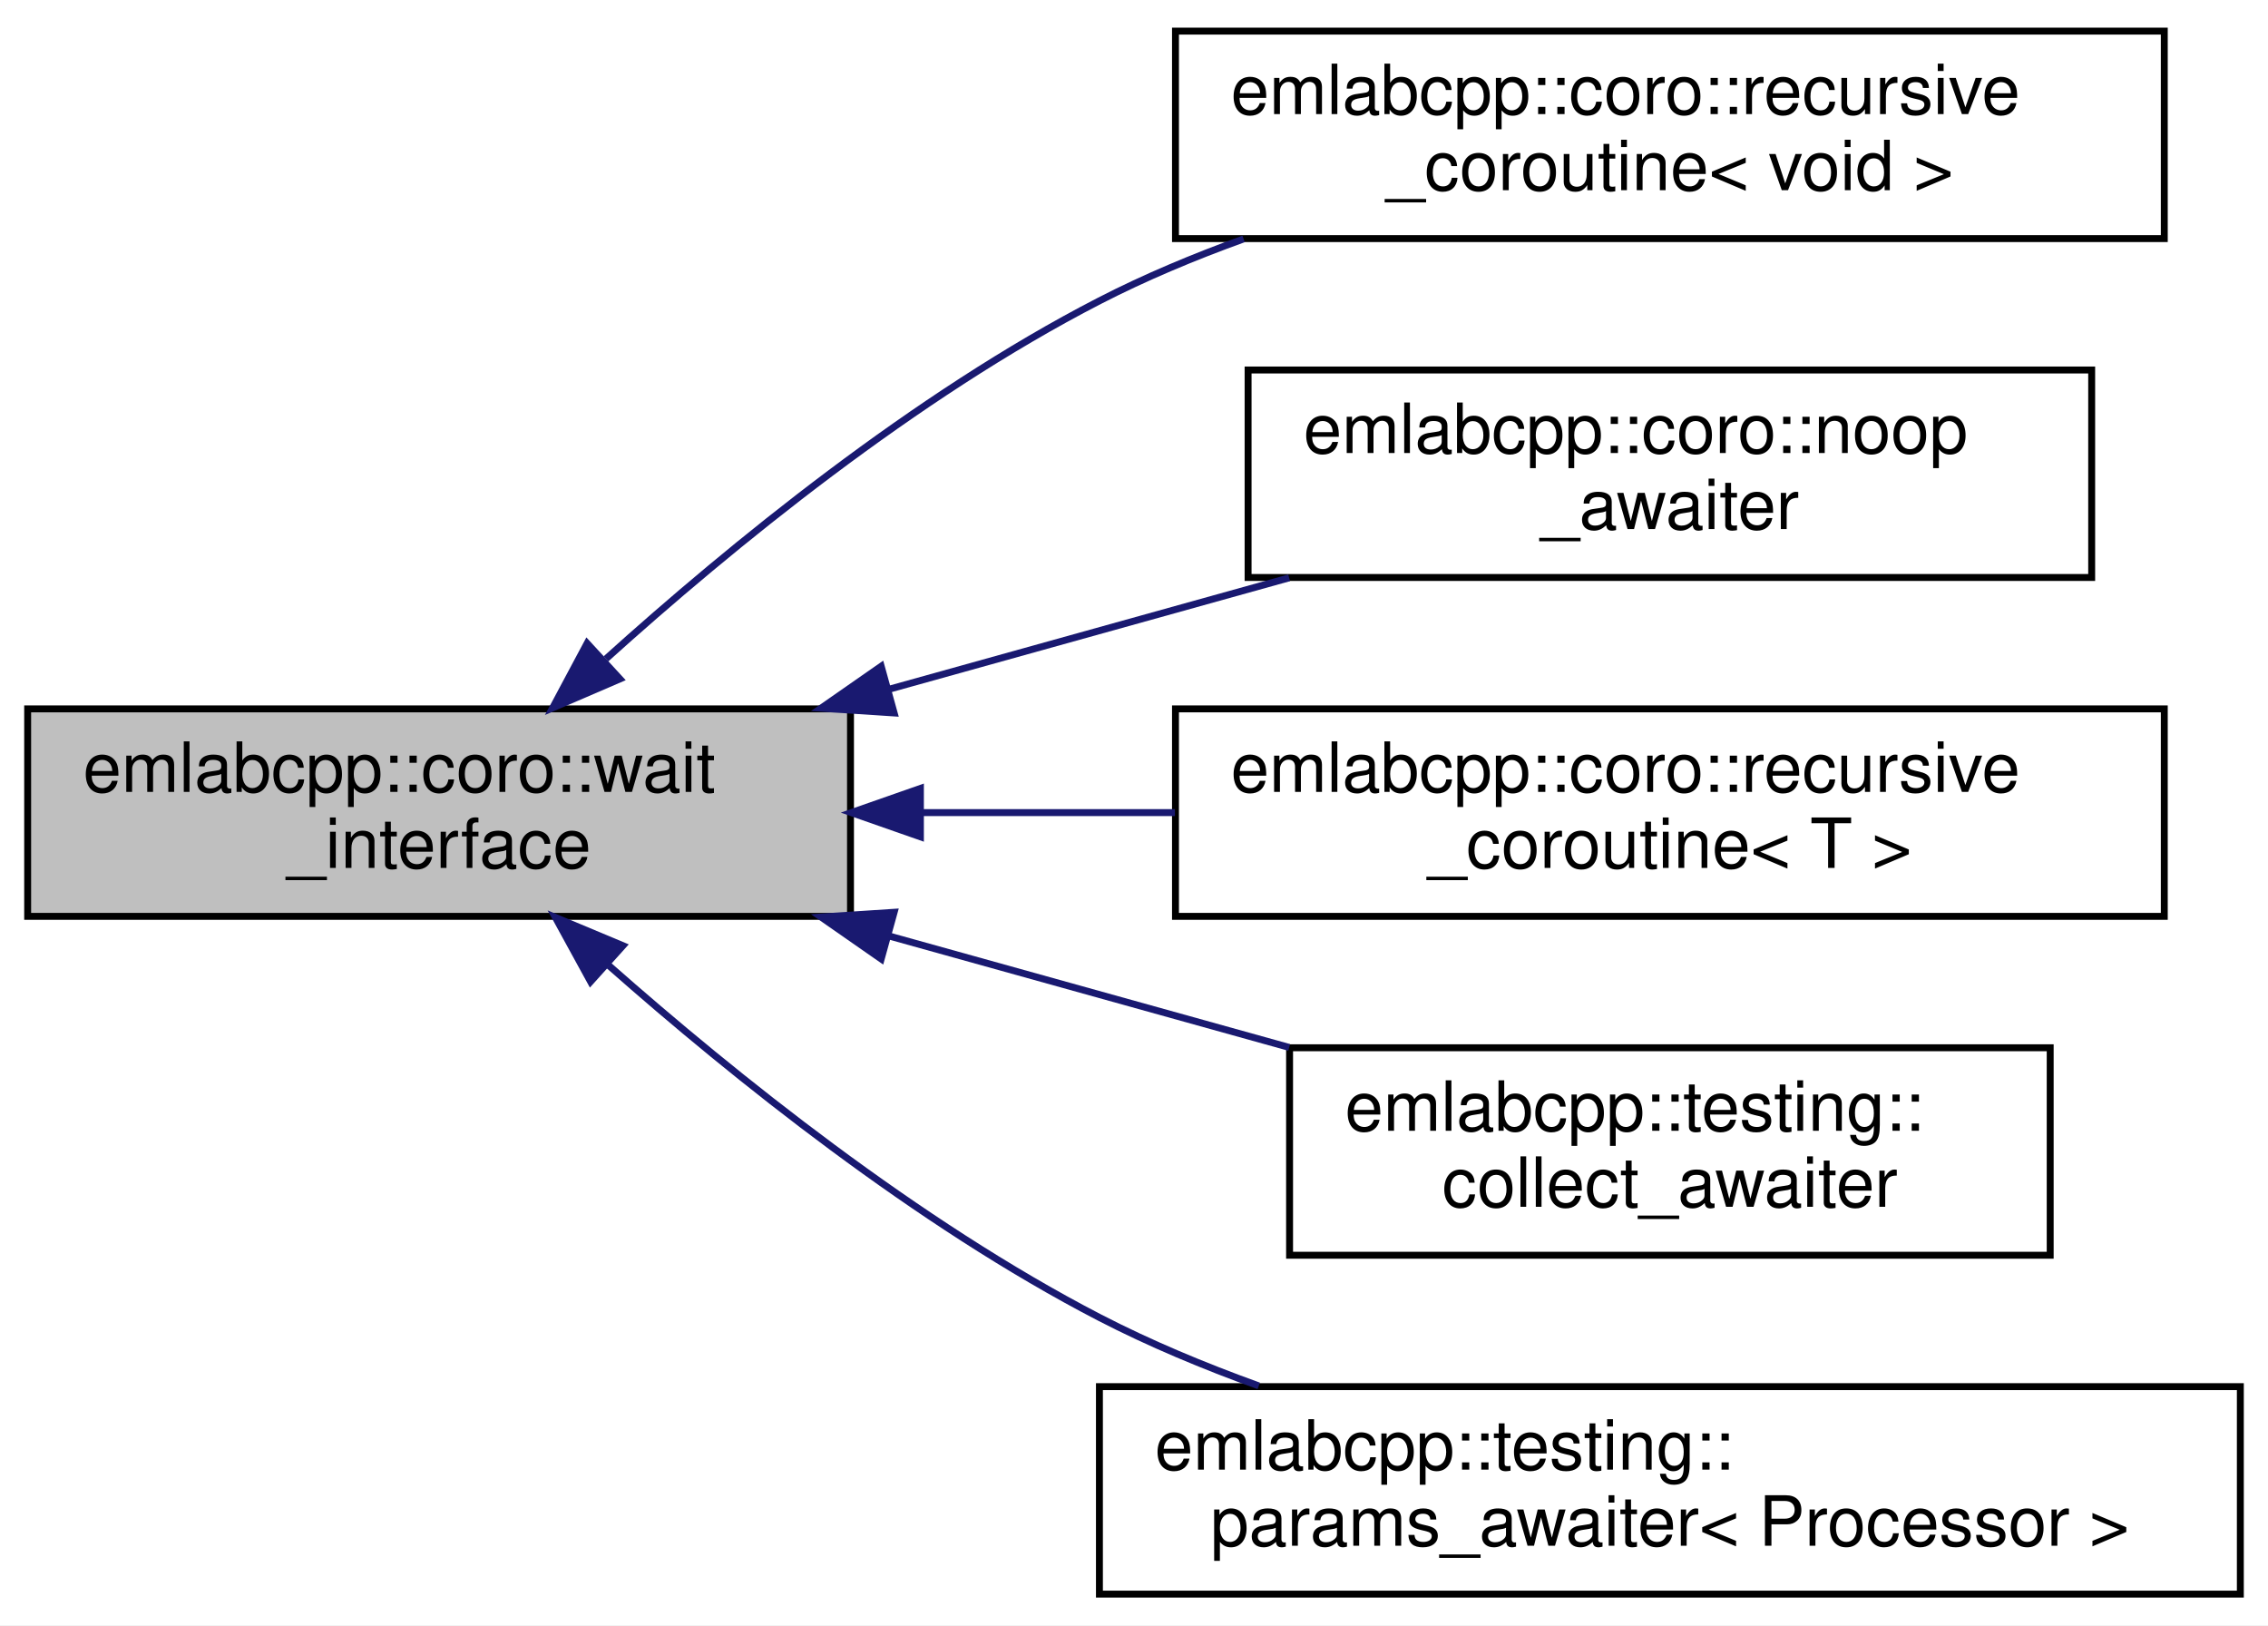
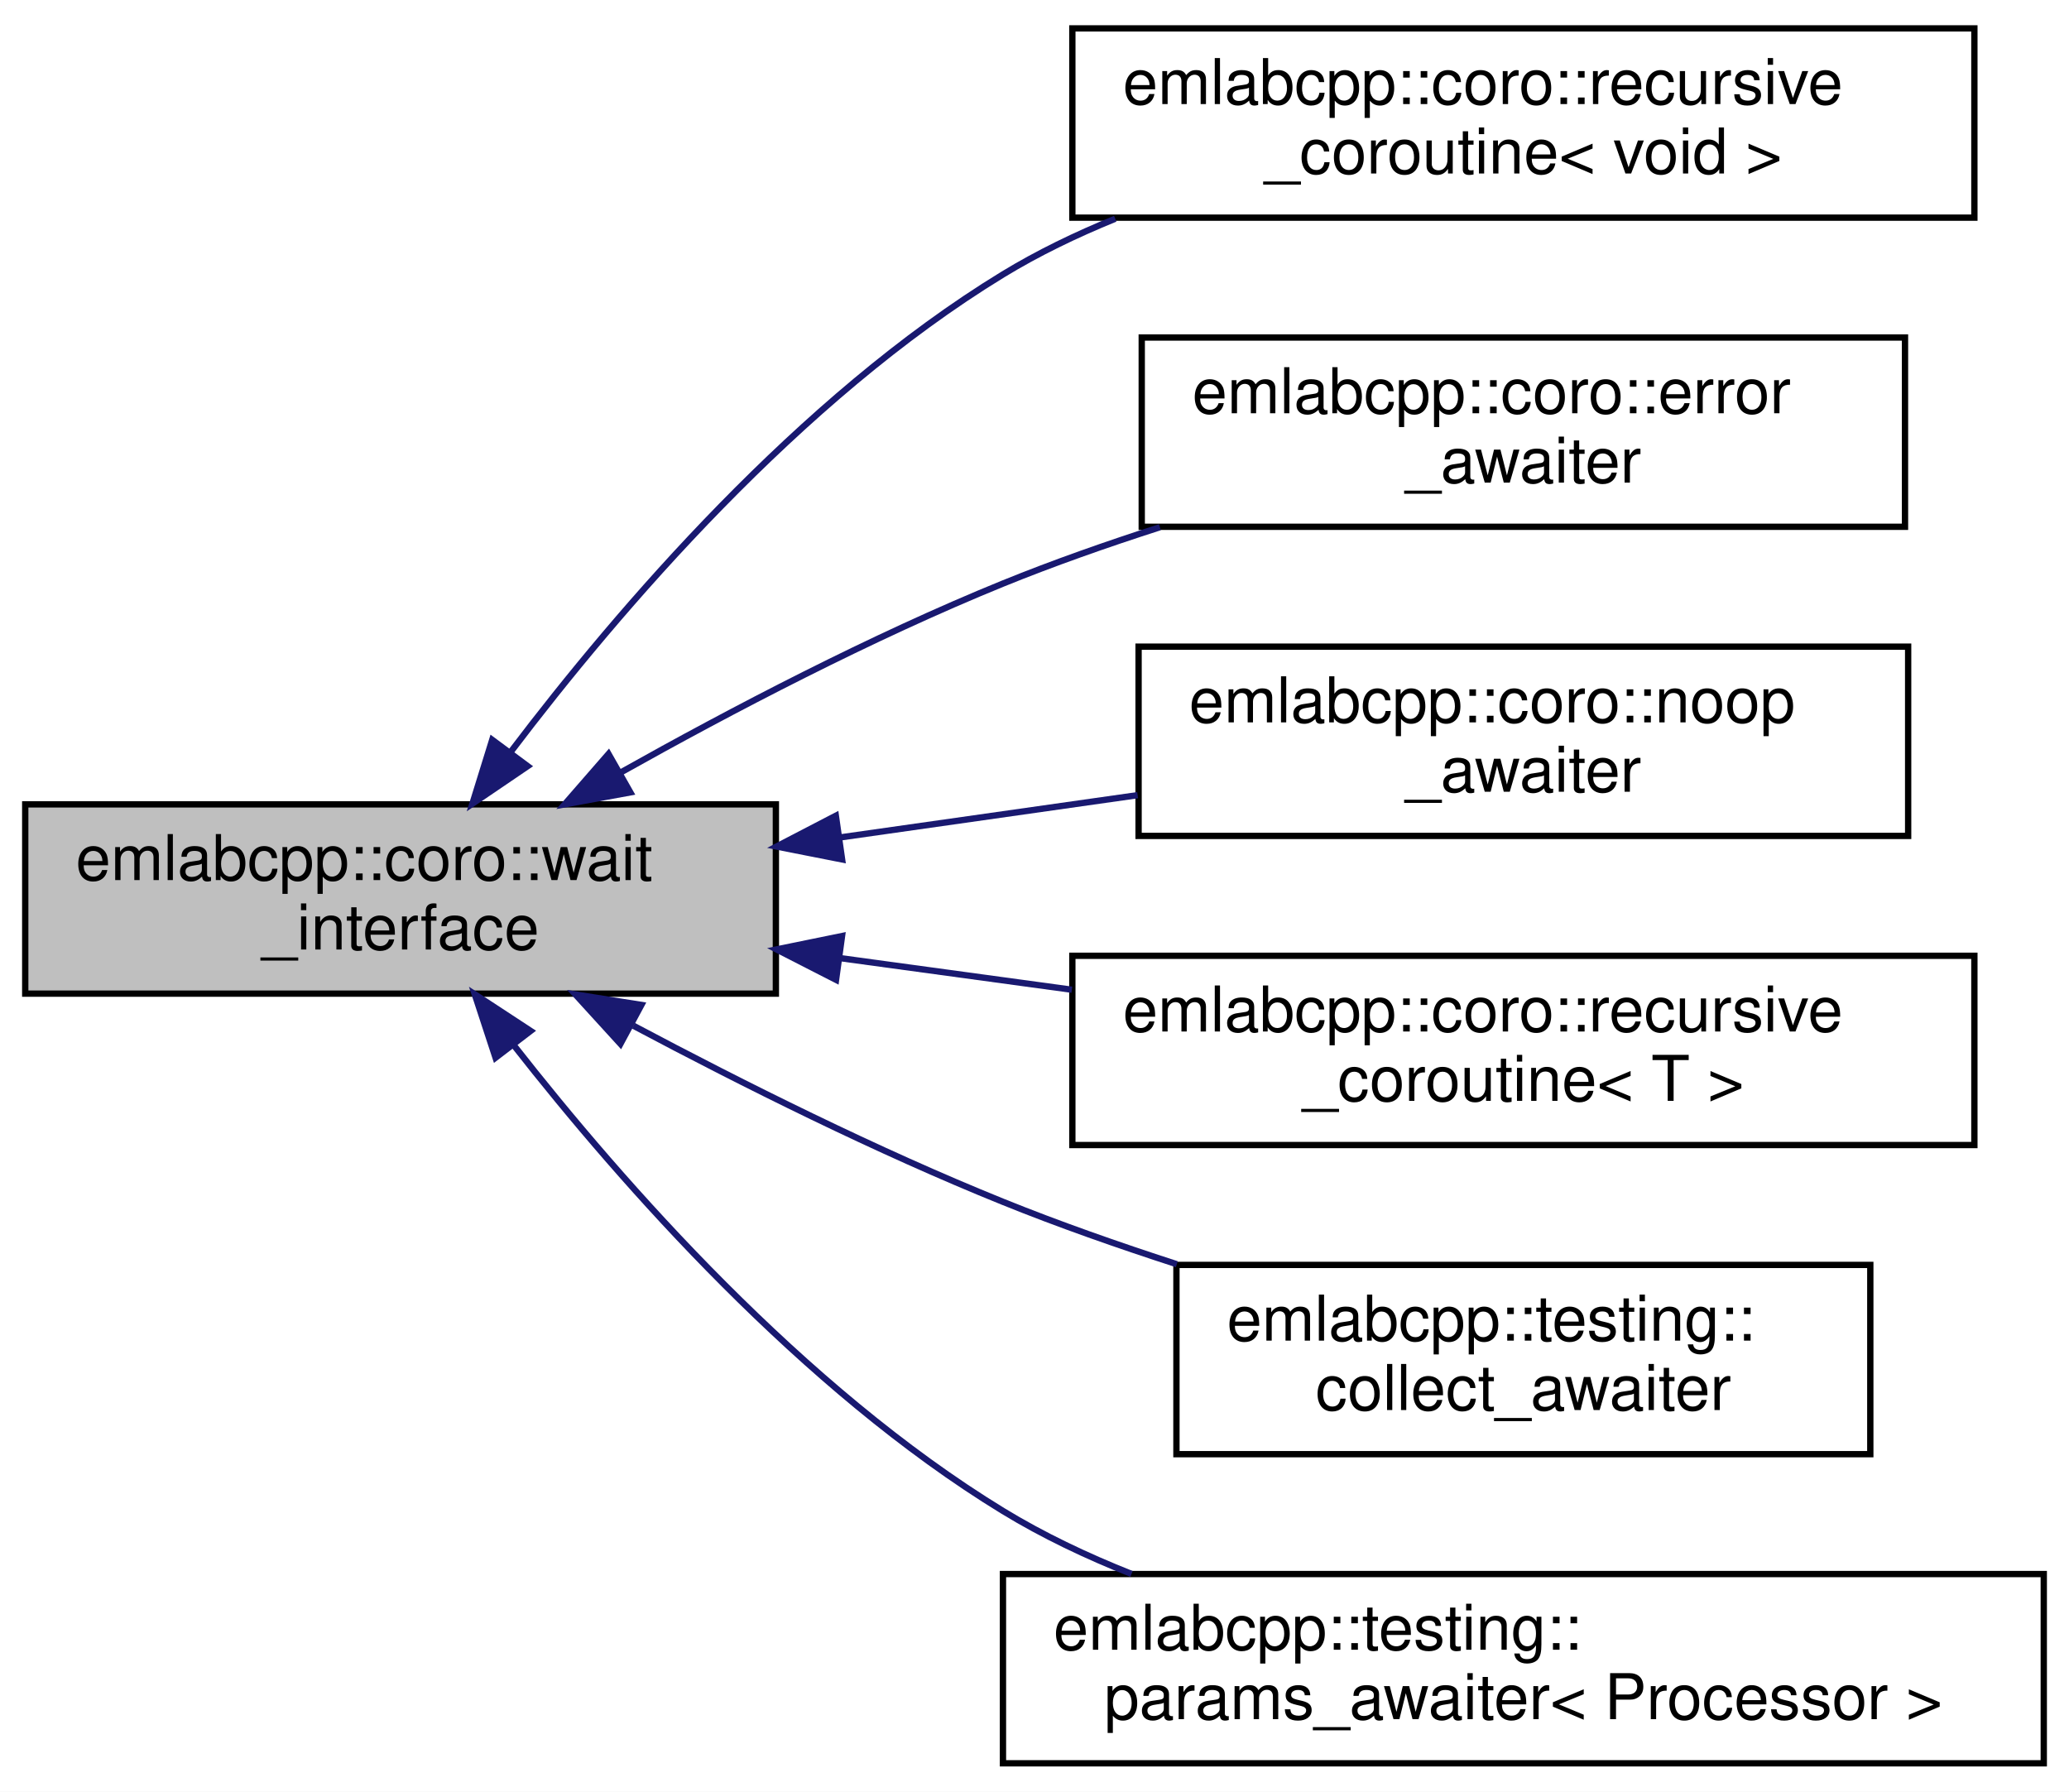
- <svg xmlns="http://www.w3.org/2000/svg" xmlns:xlink="http://www.w3.org/1999/xlink" width="328pt" height="235pt" viewBox="0.00 0.00 328.00 235.00">
-   <g id="graph0" class="graph" transform="scale(1 1) rotate(0) translate(4 231)">
-     <polygon fill="white" stroke="transparent" points="-4,4 -4,-231 324,-231 324,4 -4,4" />
+ <svg xmlns="http://www.w3.org/2000/svg" xmlns:xlink="http://www.w3.org/1999/xlink" width="328pt" height="284pt" viewBox="0.00 0.00 328.00 284.00">
+   <g id="graph0" class="graph" transform="scale(1 1) rotate(0) translate(4 280)">
+     <polygon fill="white" stroke="transparent" points="-4,4 -4,-280 324,-280 324,4 -4,4" />
    <g id="node1" class="node">
      <g id="a_node1">
        <a xlink:title=" ">
-           <polygon fill="#bfbfbf" stroke="black" points="0,-98.5 0,-128.5 119,-128.5 119,-98.5 0,-98.5" />
-           <text text-anchor="start" x="8" y="-116.5" font-family="Helvetica,sans-Serif" font-size="10.00">emlabcpp::coro::wait</text>
-           <text text-anchor="middle" x="59.5" y="-105.5" font-family="Helvetica,sans-Serif" font-size="10.00">_interface</text>
+           <polygon fill="#bfbfbf" stroke="black" points="0,-122.5 0,-152.5 119,-152.5 119,-122.5 0,-122.5" />
+           <text text-anchor="start" x="8" y="-140.5" font-family="Helvetica,sans-Serif" font-size="10.00">emlabcpp::coro::wait</text>
+           <text text-anchor="middle" x="59.5" y="-129.5" font-family="Helvetica,sans-Serif" font-size="10.00">_interface</text>
        </a>
      </g>
    </g>
    <g id="node2" class="node">
      <g id="a_node2">
        <a xlink:href="classemlabcpp_1_1coro_1_1recursive__coroutine.html" target="_top" xlink:title=" ">
-           <polygon fill="white" stroke="black" points="166,-196.5 166,-226.5 309,-226.5 309,-196.5 166,-196.5" />
-           <text text-anchor="start" x="174" y="-214.5" font-family="Helvetica,sans-Serif" font-size="10.00">emlabcpp::coro::recursive</text>
-           <text text-anchor="middle" x="237.5" y="-203.5" font-family="Helvetica,sans-Serif" font-size="10.00">_coroutine&lt; void &gt;</text>
+           <polygon fill="white" stroke="black" points="166,-245.5 166,-275.5 309,-275.5 309,-245.5 166,-245.5" />
+           <text text-anchor="start" x="174" y="-263.5" font-family="Helvetica,sans-Serif" font-size="10.00">emlabcpp::coro::recursive</text>
+           <text text-anchor="middle" x="237.5" y="-252.5" font-family="Helvetica,sans-Serif" font-size="10.00">_coroutine&lt; void &gt;</text>
        </a>
      </g>
    </g>
    <g id="edge1" class="edge">
-       <path fill="none" stroke="midnightblue" d="M83.63,-135.73C101.77,-152.08 128.33,-173.77 155,-187.5 161.56,-190.88 168.66,-193.85 175.85,-196.45" />
-       <polygon fill="midnightblue" stroke="midnightblue" points="85.65,-132.83 75.92,-128.64 80.91,-137.98 85.65,-132.83" />
+       <path fill="none" stroke="midnightblue" d="M77.06,-160.94C94.13,-183.45 122.76,-216.84 155,-236.5 160.54,-239.88 166.59,-242.8 172.8,-245.33" />
+       <polygon fill="midnightblue" stroke="midnightblue" points="79.65,-158.56 70.89,-152.61 74.03,-162.73 79.65,-158.56" />
    </g>
    <g id="node3" class="node">
      <g id="a_node3">
+         <a xlink:href="structemlabcpp_1_1coro_1_1error__awaiter.html" target="_top" xlink:title=" ">
+           <polygon fill="white" stroke="black" points="177,-196.5 177,-226.5 298,-226.5 298,-196.5 177,-196.5" />
+           <text text-anchor="start" x="185" y="-214.5" font-family="Helvetica,sans-Serif" font-size="10.00">emlabcpp::coro::error</text>
+           <text text-anchor="middle" x="237.5" y="-203.5" font-family="Helvetica,sans-Serif" font-size="10.00">_awaiter</text>
+         </a>
+       </g>
+     </g>
+     <g id="edge2" class="edge">
+       <path fill="none" stroke="midnightblue" d="M94.3,-157.5C111.98,-167.42 134.21,-179.04 155,-187.5 162.92,-190.72 171.44,-193.72 179.88,-196.43" />
+       <polygon fill="midnightblue" stroke="midnightblue" points="95.93,-154.4 85.51,-152.5 92.47,-160.49 95.93,-154.4" />
+     </g>
+     <g id="node4" class="node">
+       <g id="a_node4">
        <a xlink:href="structemlabcpp_1_1coro_1_1noop__awaiter.html" target="_top" xlink:title=" ">
          <polygon fill="white" stroke="black" points="176.5,-147.5 176.5,-177.5 298.5,-177.5 298.5,-147.5 176.5,-147.5" />
          <text text-anchor="start" x="184.5" y="-165.5" font-family="Helvetica,sans-Serif" font-size="10.00">emlabcpp::coro::noop</text>
          <text text-anchor="middle" x="237.5" y="-154.5" font-family="Helvetica,sans-Serif" font-size="10.00">_awaiter</text>
        </a>
      </g>
    </g>
-     <g id="edge2" class="edge">
-       <path fill="none" stroke="midnightblue" d="M124.51,-131.32C143.51,-136.61 164.13,-142.35 182.44,-147.45" />
-       <polygon fill="midnightblue" stroke="midnightblue" points="125.31,-127.91 114.74,-128.6 123.44,-134.66 125.31,-127.91" />
+     <g id="edge3" class="edge">
+       <path fill="none" stroke="midnightblue" d="M129.19,-147.26C144.75,-149.47 161.17,-151.8 176.35,-153.96" />
+       <polygon fill="midnightblue" stroke="midnightblue" points="129.5,-143.77 119.11,-145.82 128.51,-150.7 129.5,-143.77" />
    </g>
-     <g id="node4" class="node">
-       <g id="a_node4">
+     <g id="node5" class="node">
+       <g id="a_node5">
        <a xlink:href="classemlabcpp_1_1coro_1_1recursive__coroutine.html" target="_top" xlink:title=" ">
          <polygon fill="white" stroke="black" points="166,-98.5 166,-128.5 309,-128.5 309,-98.5 166,-98.5" />
          <text text-anchor="start" x="174" y="-116.5" font-family="Helvetica,sans-Serif" font-size="10.00">emlabcpp::coro::recursive</text>
          <text text-anchor="middle" x="237.5" y="-105.5" font-family="Helvetica,sans-Serif" font-size="10.00">_coroutine&lt; T &gt;</text>
        </a>
      </g>
    </g>
-     <g id="edge3" class="edge">
-       <path fill="none" stroke="midnightblue" d="M129.11,-113.5C141.19,-113.5 153.79,-113.5 165.92,-113.5" />
-       <polygon fill="midnightblue" stroke="midnightblue" points="129.11,-110 119.11,-113.5 129.11,-117 129.11,-110" />
+     <g id="edge4" class="edge">
+       <path fill="none" stroke="midnightblue" d="M129.11,-128.14C141.19,-126.5 153.79,-124.78 165.92,-123.12" />
+       <polygon fill="midnightblue" stroke="midnightblue" points="128.54,-124.69 119.11,-129.51 129.49,-131.63 128.54,-124.69" />
    </g>
-     <g id="node5" class="node">
-       <g id="a_node5">
+     <g id="node6" class="node">
+       <g id="a_node6">
        <a xlink:href="classemlabcpp_1_1testing_1_1collect__awaiter.html" target="_top" xlink:title=" ">
          <polygon fill="white" stroke="black" points="182.5,-49.5 182.5,-79.5 292.5,-79.5 292.5,-49.5 182.5,-49.5" />
          <text text-anchor="start" x="190.5" y="-67.5" font-family="Helvetica,sans-Serif" font-size="10.00">emlabcpp::testing::</text>
          <text text-anchor="middle" x="237.5" y="-56.5" font-family="Helvetica,sans-Serif" font-size="10.00">collect_awaiter</text>
        </a>
      </g>
    </g>
-     <g id="edge4" class="edge">
-       <path fill="none" stroke="midnightblue" d="M124.51,-95.68C143.51,-90.39 164.13,-84.65 182.44,-79.55" />
-       <polygon fill="midnightblue" stroke="midnightblue" points="123.44,-92.34 114.74,-98.4 125.31,-99.09 123.44,-92.34" />
+     <g id="edge5" class="edge">
+       <path fill="none" stroke="midnightblue" d="M96.42,-117.41C113.79,-108.18 135.13,-97.52 155,-89.5 163.78,-85.95 173.27,-82.62 182.56,-79.61" />
+       <polygon fill="midnightblue" stroke="midnightblue" points="94.36,-114.54 87.22,-122.37 97.68,-120.71 94.36,-114.54" />
    </g>
-     <g id="node6" class="node">
-       <g id="a_node6">
+     <g id="node7" class="node">
+       <g id="a_node7">
        <a xlink:href="structemlabcpp_1_1testing_1_1params__awaiter.html" target="_top" xlink:title=" ">
          <polygon fill="white" stroke="black" points="155,-0.5 155,-30.5 320,-30.5 320,-0.5 155,-0.5" />
          <text text-anchor="start" x="163" y="-18.5" font-family="Helvetica,sans-Serif" font-size="10.00">emlabcpp::testing::</text>
          <text text-anchor="middle" x="237.5" y="-7.5" font-family="Helvetica,sans-Serif" font-size="10.00">params_awaiter&lt; Processor &gt;</text>
        </a>
      </g>
    </g>
-     <g id="edge5" class="edge">
-       <path fill="none" stroke="midnightblue" d="M84.06,-91.38C102.24,-75.34 128.66,-54.14 155,-40.5 162.23,-36.76 170.11,-33.47 178.04,-30.61" />
-       <polygon fill="midnightblue" stroke="midnightblue" points="81.41,-89.06 76.32,-98.35 86.09,-94.26 81.41,-89.06" />
+     <g id="edge6" class="edge">
+       <path fill="none" stroke="midnightblue" d="M77.5,-114.26C94.72,-92.28 123.29,-59.86 155,-40.5 161.32,-36.64 168.27,-33.34 175.38,-30.52" />
+       <polygon fill="midnightblue" stroke="midnightblue" points="74.56,-112.34 71.26,-122.4 80.12,-116.59 74.56,-112.34" />
    </g>
  </g>
</svg>
